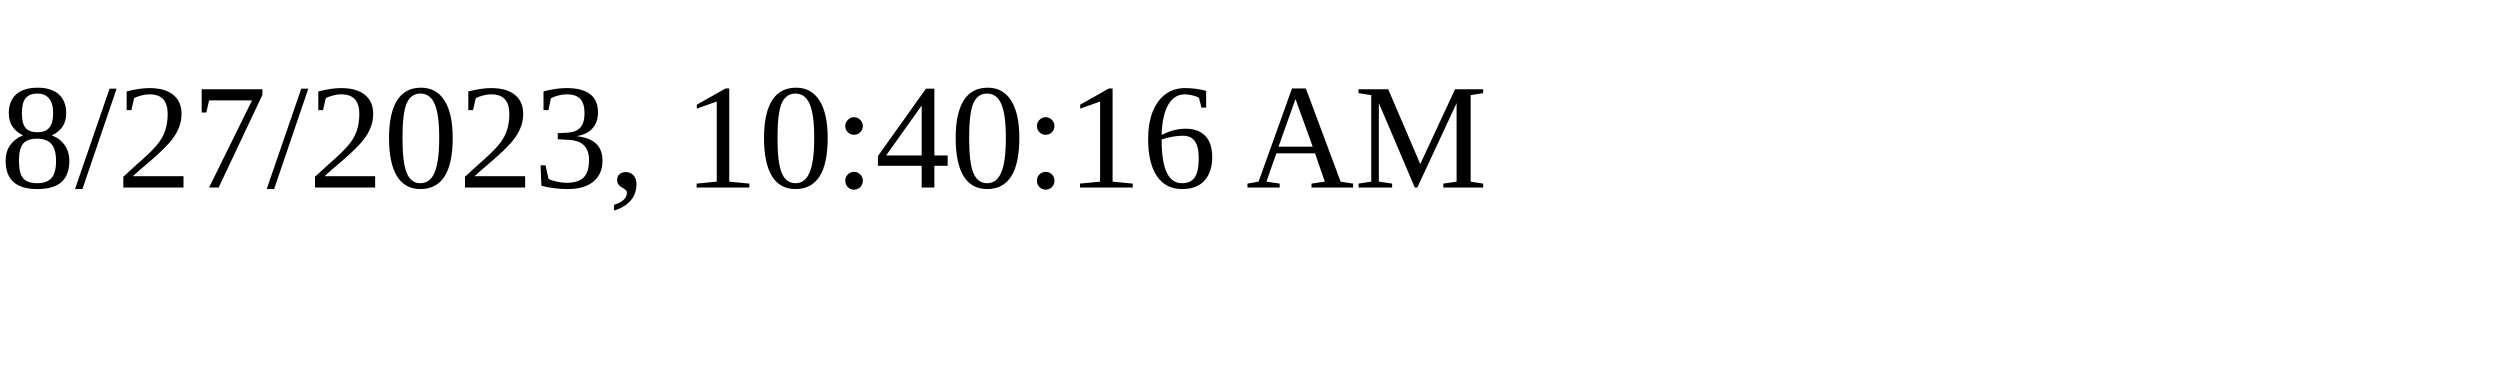
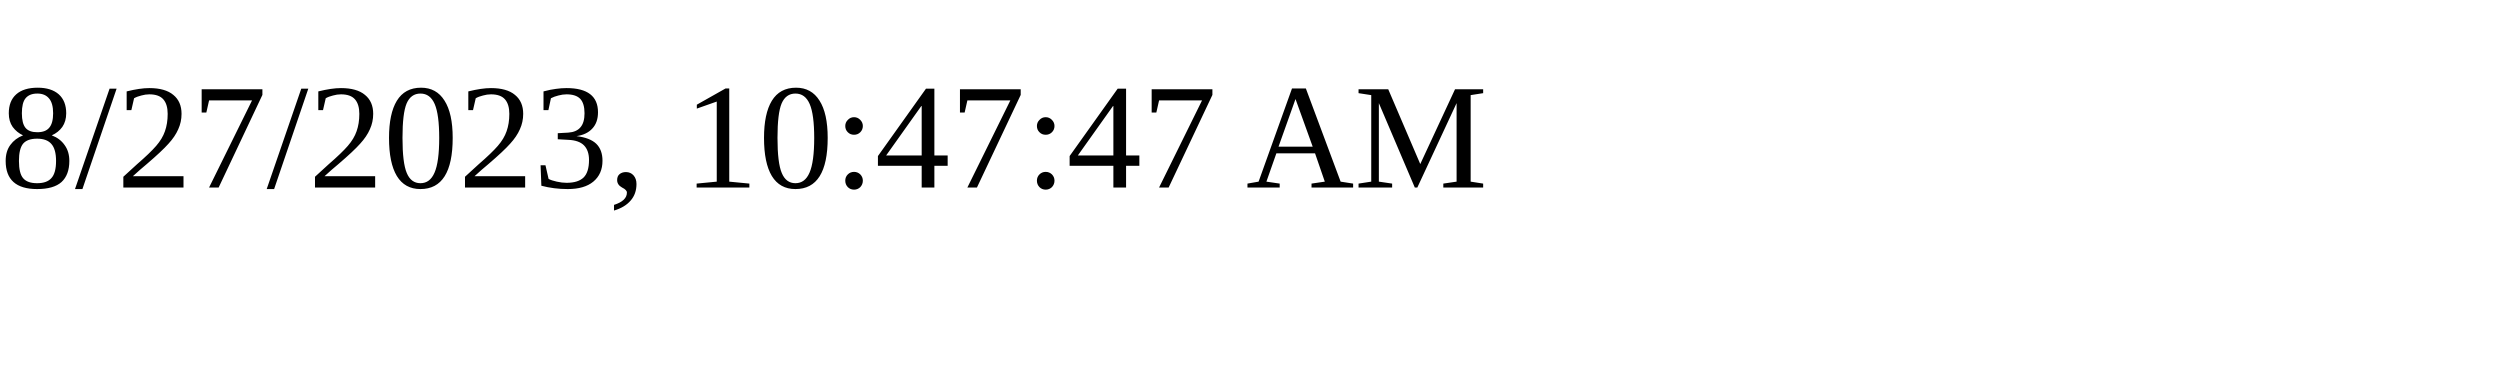
<svg xmlns="http://www.w3.org/2000/svg" height="30" width="200">
-   <text x="0" y="15">8/27/2023, 10:40:16 AM</text>
+   <text x="0" y="15">8/27/2023, 10:47:47 AM</text>
</svg>
